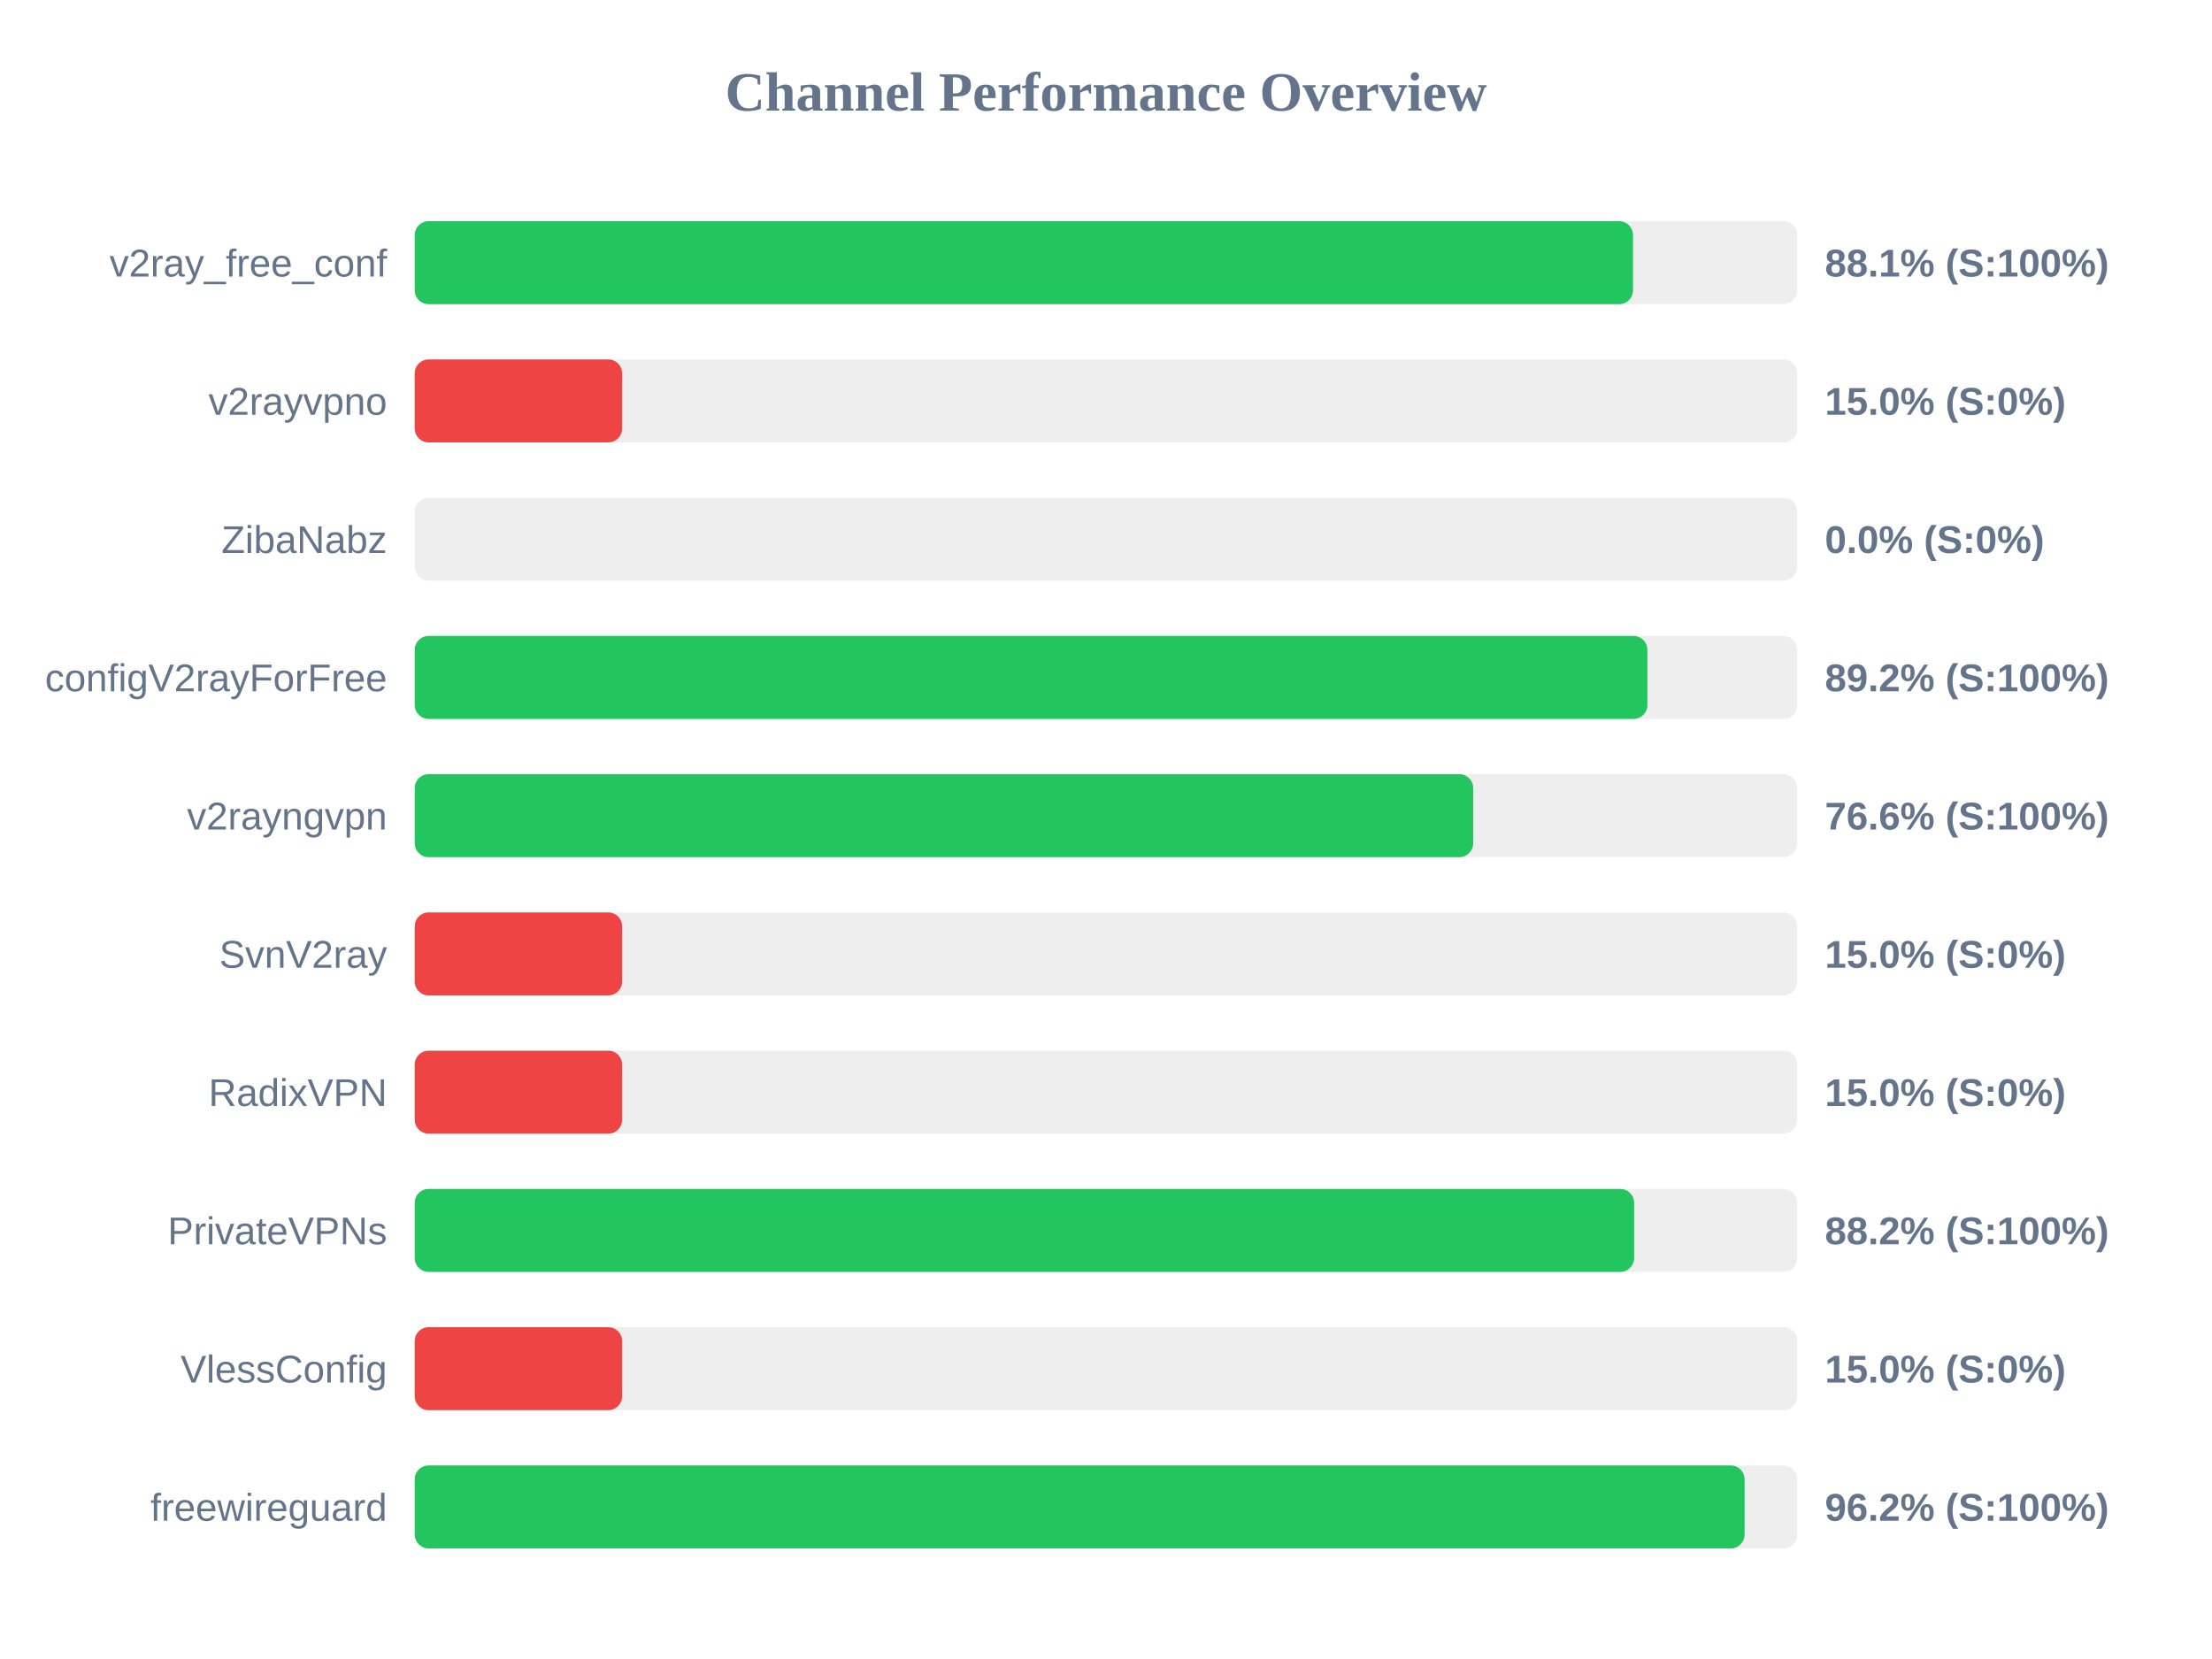
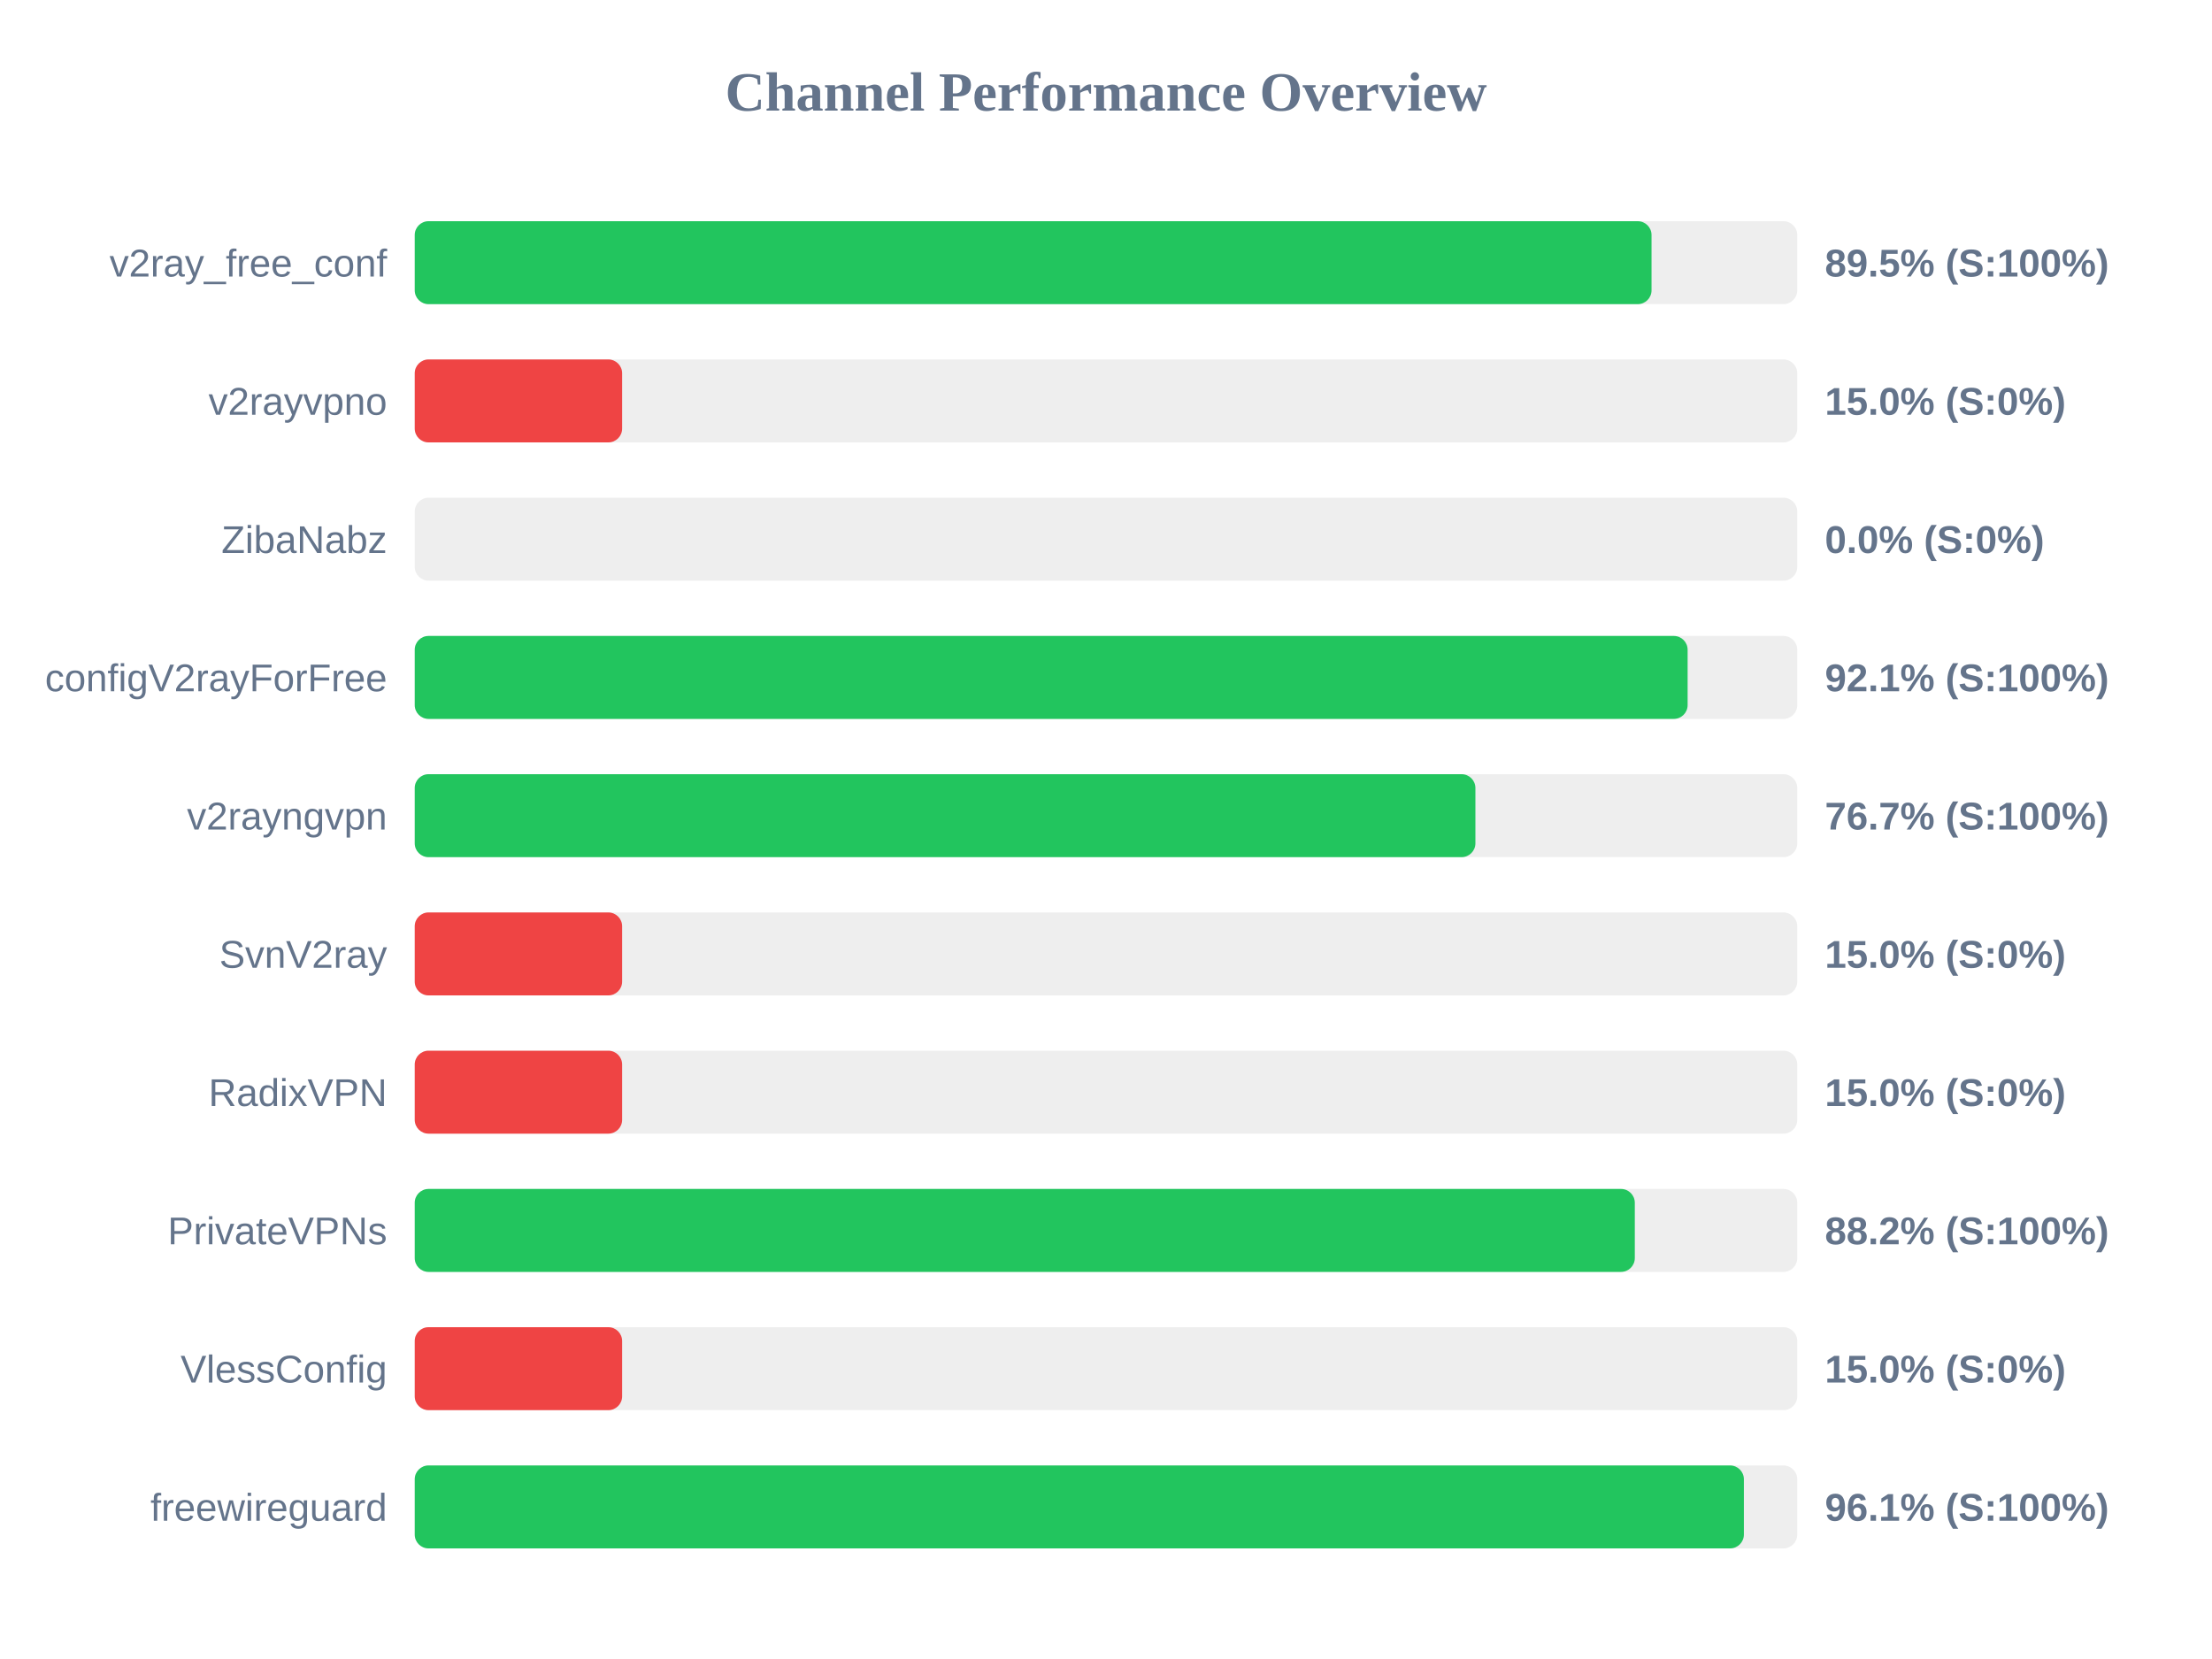
<svg xmlns="http://www.w3.org/2000/svg" width="800" height="600" version="1.1">
  <style>
        .row { font: 14px Arial; fill: #64748b; }
        .score { font: bold 14px Arial; fill: #64748b; }
    </style>
  <text x="400" y="40" text-anchor="middle" font-size="20px" font-weight="bold" fill="#64748b">Channel Performance Overview</text>
  <rect x="150" y="80" width="500" height="30" fill="#eee" rx="5" />
-   <rect x="150" y="80" width="440.6" height="30" fill="#22c55e" rx="5" />
+   <rect x="150" y="80" width="447.3" height="30" fill="#22c55e" rx="5" />
  <text x="140" y="100" text-anchor="end" class="row">v2ray_free_conf</text>
-   <text x="660" y="100" text-anchor="start" class="score">88.1% (S:100%)</text>
+   <text x="660" y="100" text-anchor="start" class="score">89.5% (S:100%)</text>
  <rect x="150" y="130" width="500" height="30" fill="#eee" rx="5" />
  <rect x="150" y="130" width="75.0" height="30" fill="#ef4444" rx="5" />
  <text x="140" y="150" text-anchor="end" class="row">v2rayvpno</text>
  <text x="660" y="150" text-anchor="start" class="score">15.0% (S:0%)</text>
  <rect x="150" y="180" width="500" height="30" fill="#eee" rx="5" />
  <rect x="150" y="180" width="0.0" height="30" fill="#ef4444" rx="5" />
  <text x="140" y="200" text-anchor="end" class="row">ZibaNabz</text>
  <text x="660" y="200" text-anchor="start" class="score">0.0% (S:0%)</text>
  <rect x="150" y="230" width="500" height="30" fill="#eee" rx="5" />
-   <rect x="150" y="230" width="445.8" height="30" fill="#22c55e" rx="5" />
+   <rect x="150" y="230" width="460.35" height="30" fill="#22c55e" rx="5" />
  <text x="140" y="250" text-anchor="end" class="row">configV2rayForFree</text>
-   <text x="660" y="250" text-anchor="start" class="score">89.2% (S:100%)</text>
+   <text x="660" y="250" text-anchor="start" class="score">92.1% (S:100%)</text>
  <rect x="150" y="280" width="500" height="30" fill="#eee" rx="5" />
-   <rect x="150" y="280" width="382.8" height="30" fill="#22c55e" rx="5" />
+   <rect x="150" y="280" width="383.6" height="30" fill="#22c55e" rx="5" />
  <text x="140" y="300" text-anchor="end" class="row">v2rayngvpn</text>
-   <text x="660" y="300" text-anchor="start" class="score">76.6% (S:100%)</text>
+   <text x="660" y="300" text-anchor="start" class="score">76.7% (S:100%)</text>
  <rect x="150" y="330" width="500" height="30" fill="#eee" rx="5" />
  <rect x="150" y="330" width="75.0" height="30" fill="#ef4444" rx="5" />
  <text x="140" y="350" text-anchor="end" class="row">SvnV2ray</text>
  <text x="660" y="350" text-anchor="start" class="score">15.0% (S:0%)</text>
  <rect x="150" y="380" width="500" height="30" fill="#eee" rx="5" />
  <rect x="150" y="380" width="75.0" height="30" fill="#ef4444" rx="5" />
  <text x="140" y="400" text-anchor="end" class="row">RadixVPN</text>
  <text x="660" y="400" text-anchor="start" class="score">15.0% (S:0%)</text>
  <rect x="150" y="430" width="500" height="30" fill="#eee" rx="5" />
-   <rect x="150" y="430" width="441.0" height="30" fill="#22c55e" rx="5" />
+   <rect x="150" y="430" width="441.25" height="30" fill="#22c55e" rx="5" />
  <text x="140" y="450" text-anchor="end" class="row">PrivateVPNs</text>
  <text x="660" y="450" text-anchor="start" class="score">88.2% (S:100%)</text>
  <rect x="150" y="480" width="500" height="30" fill="#eee" rx="5" />
  <rect x="150" y="480" width="75.0" height="30" fill="#ef4444" rx="5" />
  <text x="140" y="500" text-anchor="end" class="row">VlessConfig</text>
  <text x="660" y="500" text-anchor="start" class="score">15.0% (S:0%)</text>
  <rect x="150" y="530" width="500" height="30" fill="#eee" rx="5" />
-   <rect x="150" y="530" width="480.95" height="30" fill="#22c55e" rx="5" />
+   <rect x="150" y="530" width="480.7" height="30" fill="#22c55e" rx="5" />
  <text x="140" y="550" text-anchor="end" class="row">freewireguard</text>
-   <text x="660" y="550" text-anchor="start" class="score">96.2% (S:100%)</text>
+   <text x="660" y="550" text-anchor="start" class="score">96.1% (S:100%)</text>
</svg>
